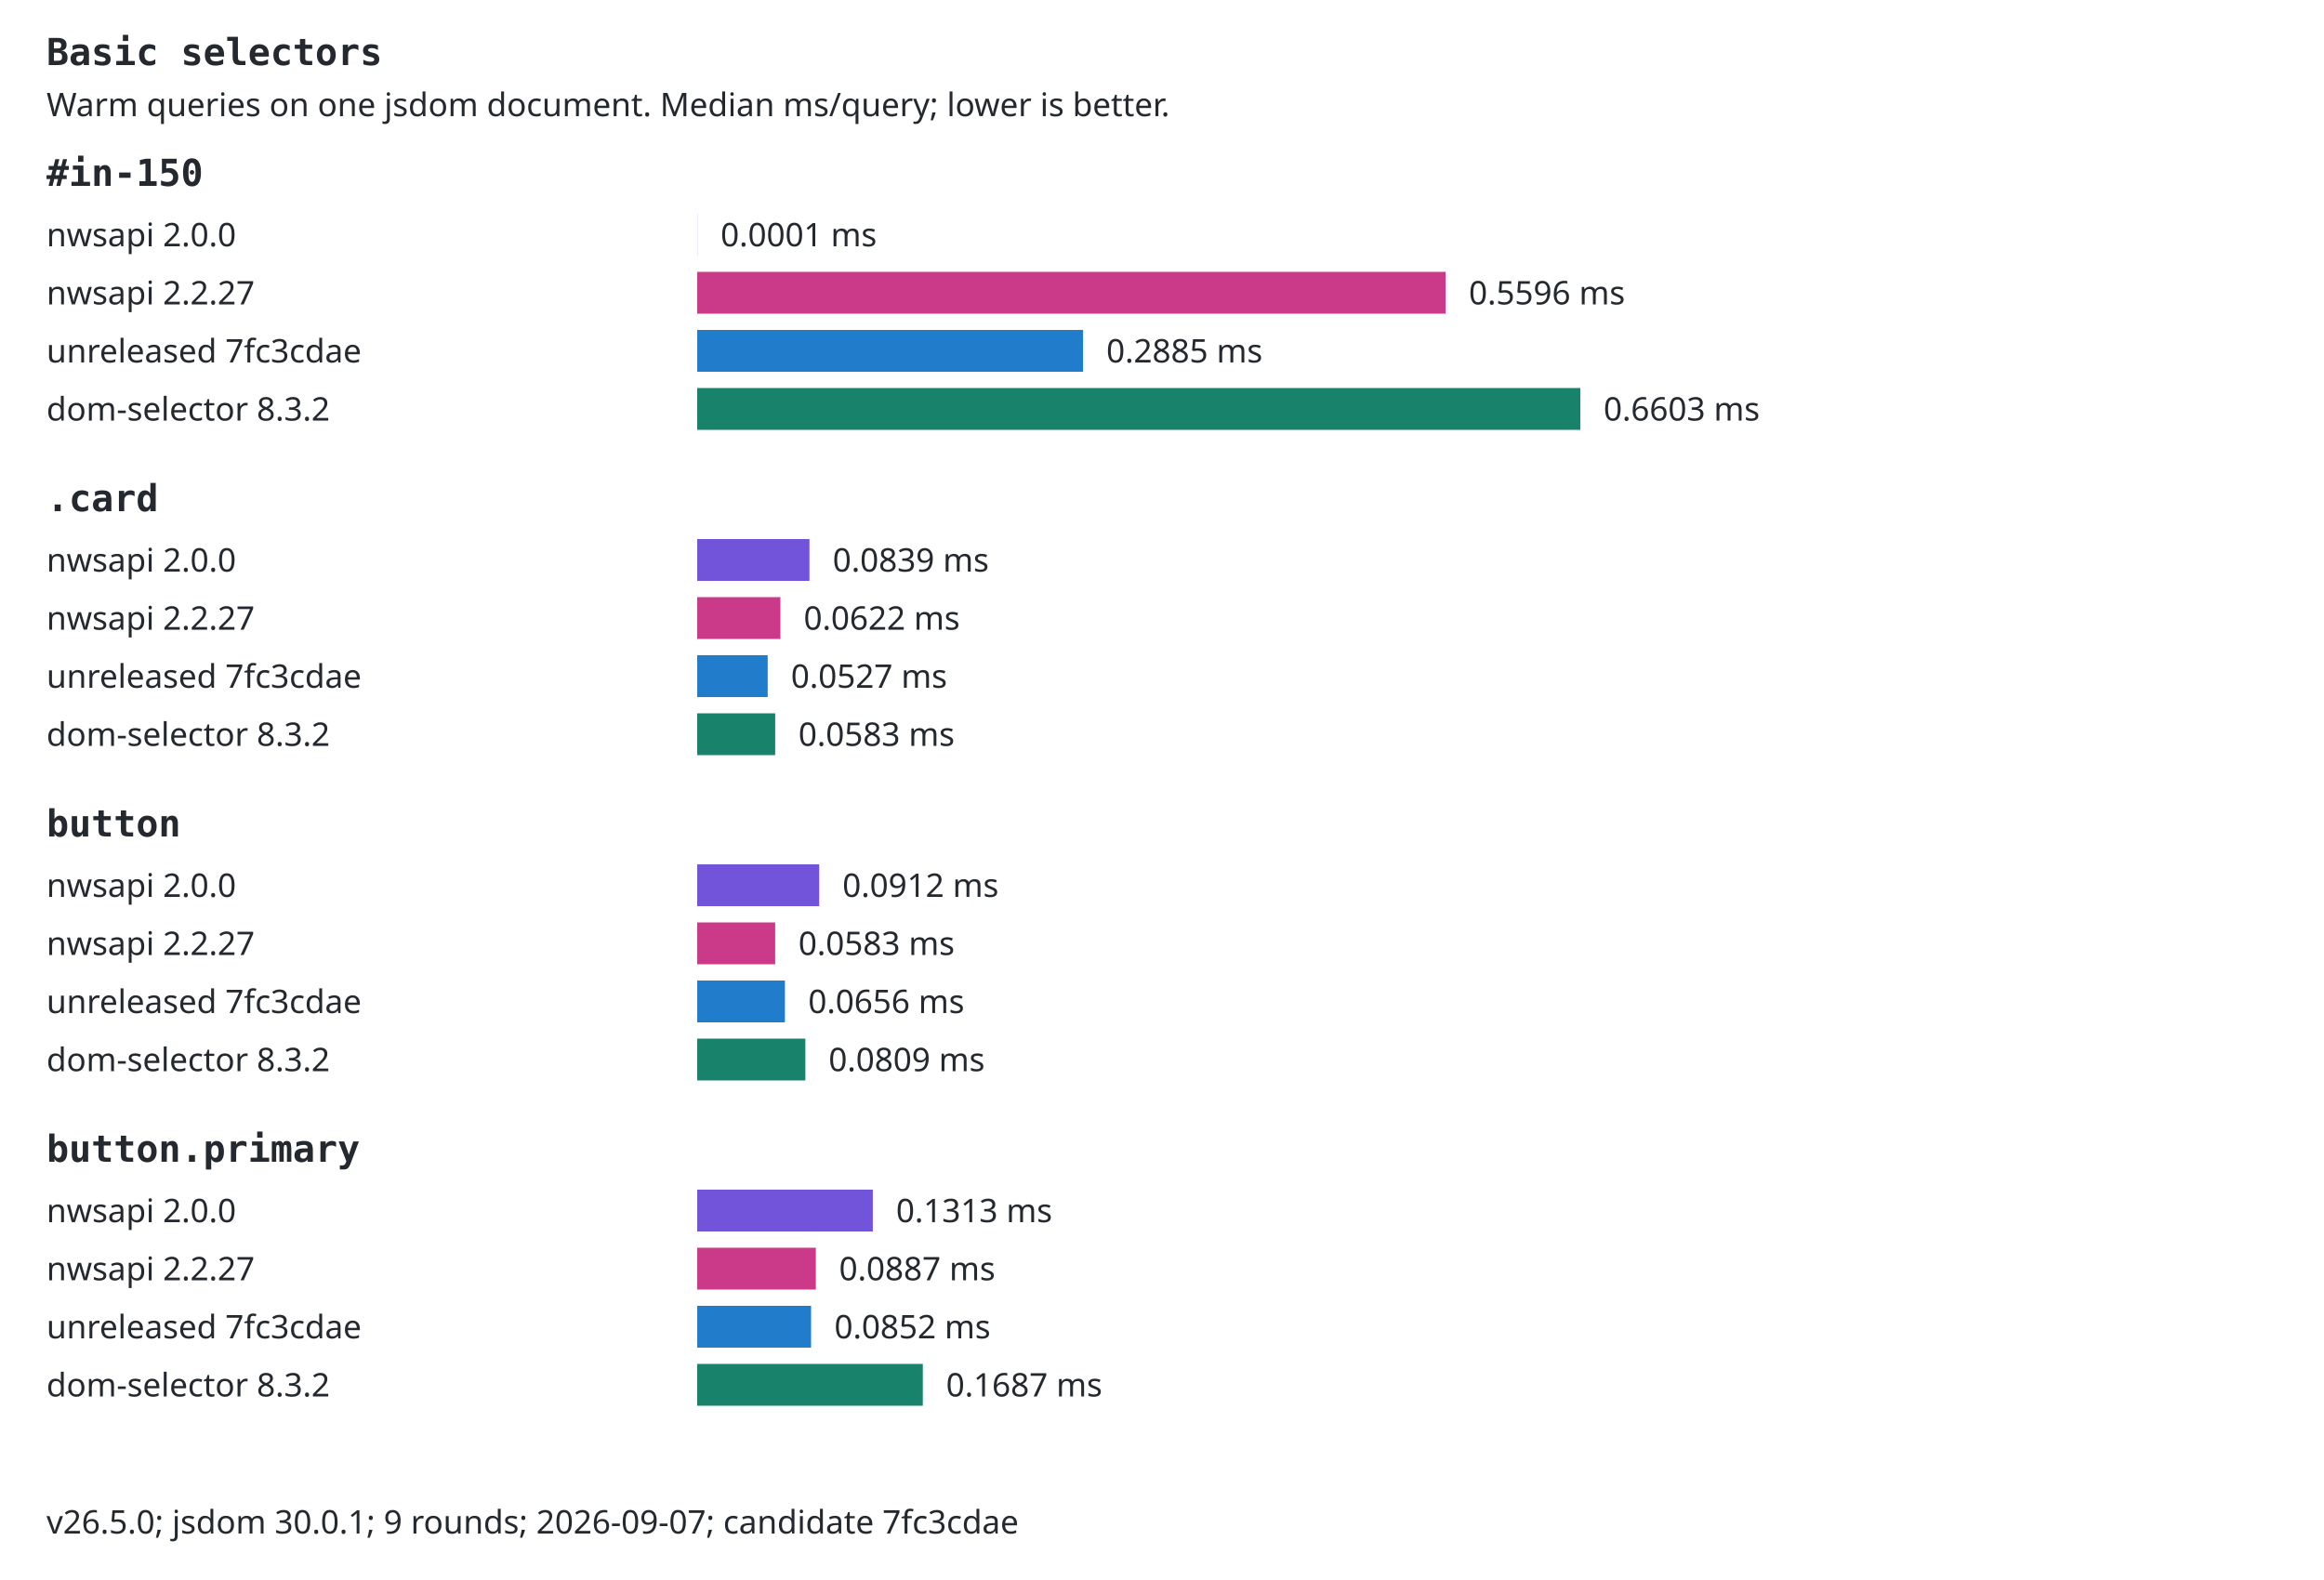
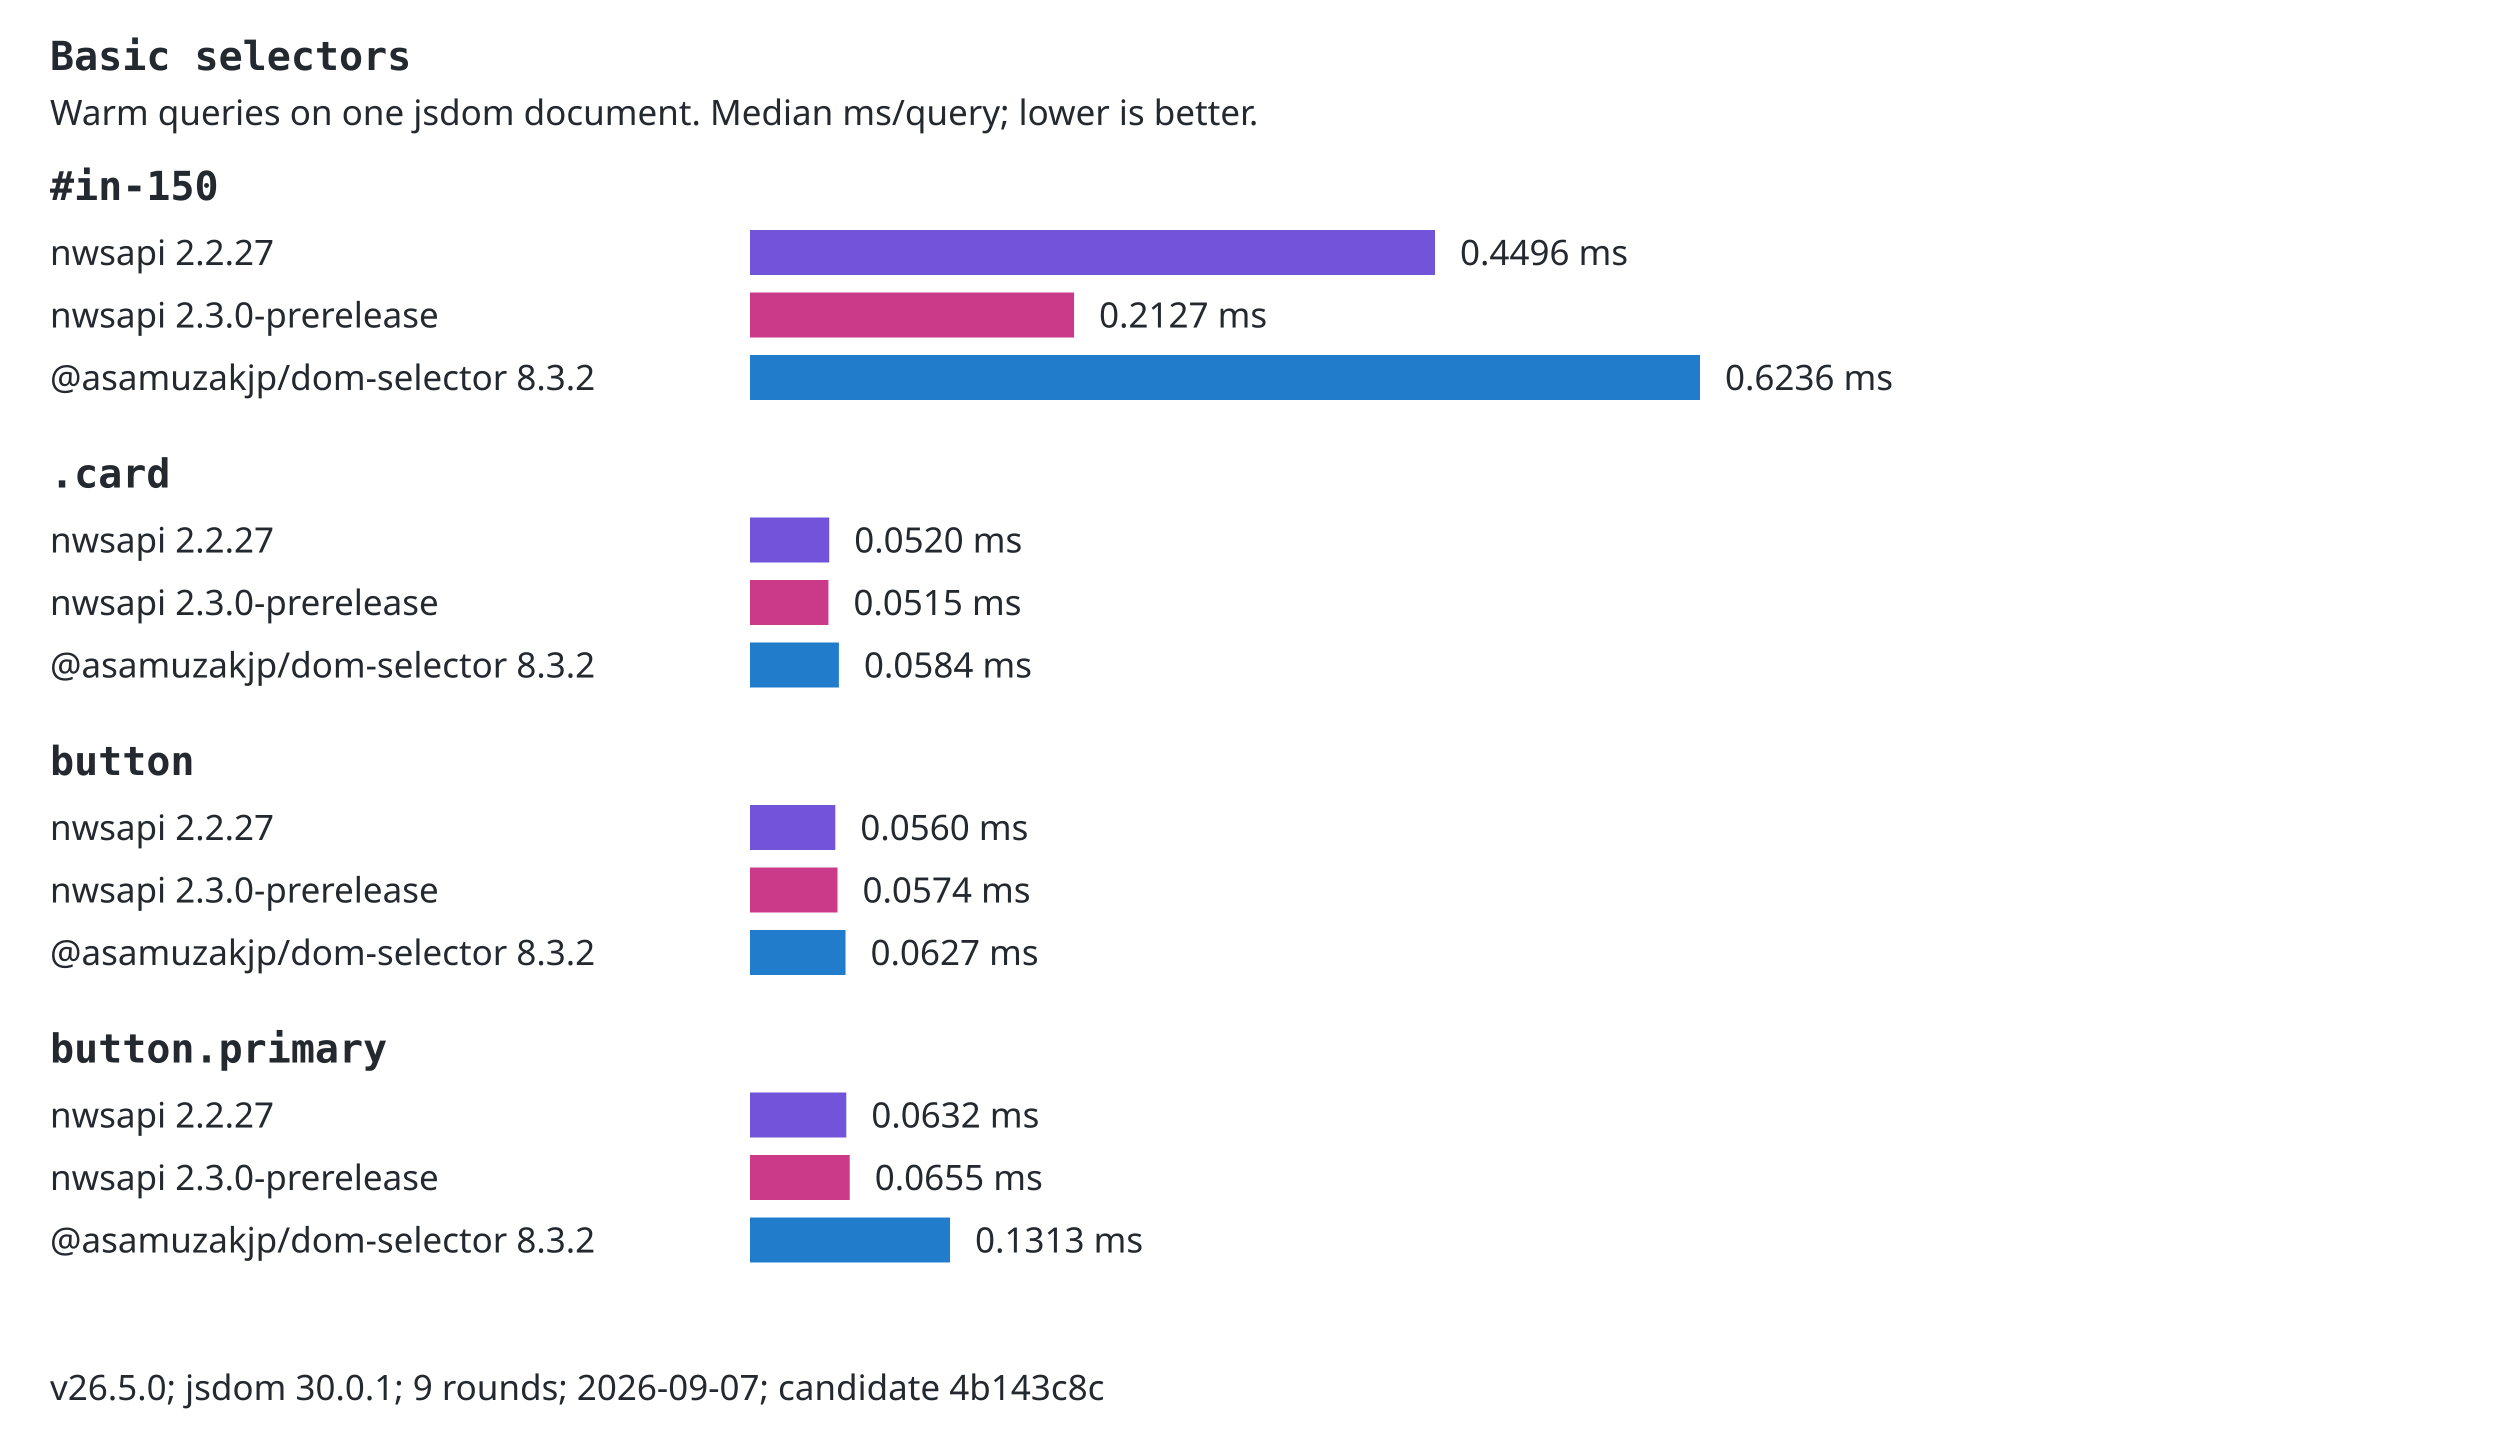
- <svg xmlns="http://www.w3.org/2000/svg" width="1000" height="680" viewBox="0 0 1000 680" role="img">
-   <style>text{font:14px system-ui,sans-serif;fill:#24292f}.selector{font:16px monospace;font-weight:600}.background{fill:#fff}@media(prefers-color-scheme:dark){text{fill:#e6edf3}.background{fill:#0d1117}}</style>
-   <rect class="background" width="1000" height="680" />
+ <svg xmlns="http://www.w3.org/2000/svg" width="1000" height="580" viewBox="0 0 1000 580" role="img">
+   <style>text{font:14px system-ui,sans-serif;fill:#24292f}.selector{font:16px monospace;font-weight:600}.background{fill:#fff}.bar{transform-box:fill-box;transform-origin:left center;animation:fill 800ms ease-out both}@keyframes fill{from{transform:scaleX(0)}to{transform:scaleX(1)}}@media(prefers-reduced-motion:reduce){.bar{animation:none}}@media(prefers-color-scheme:dark){text{fill:#e6edf3}.background{fill:#0d1117}}</style>
+   <rect class="background" width="1000" height="580" />
  <text x="20" y="28" class="selector">Basic selectors</text>
  <text x="20" y="50">Warm queries on one jsdom document. Median ms/query; lower is better.</text>
  <text x="20" y="80" class="selector">#in-150</text>
-   <text x="20" y="106">nwsapi 2.0.0</text>
-   <rect x="300" y="92" width=".05" height="18" fill="#7154d9" />
-   <text x="310.054" y="106">0.0001 ms</text>
-   <text x="20" y="131">nwsapi 2.2.27</text>
-   <rect x="300" y="117" width="322.02" height="18" fill="#cb3989" />
-   <text x="632.024" y="131">0.5596 ms</text>
-   <text x="20" y="156">unreleased 7fc3cdae</text>
-   <rect x="300" y="142" width="166.04" height="18" fill="#217dcc" />
-   <text x="476.044" y="156">0.2885 ms</text>
-   <text x="20" y="181">dom-selector 8.3.2</text>
-   <rect x="300" y="167" width="380" height="18" fill="#19826a" />
-   <text x="690" y="181">0.6603 ms</text>
-   <text x="20" y="220" class="selector">.card</text>
-   <text x="20" y="246">nwsapi 2.0.0</text>
-   <rect x="300" y="232" width="48.3" height="18" fill="#7154d9" />
-   <text x="358.302" y="246">0.0839 ms</text>
-   <text x="20" y="271">nwsapi 2.2.27</text>
-   <rect x="300" y="257" width="35.81" height="18" fill="#cb3989" />
-   <text x="345.814" y="271">0.0622 ms</text>
-   <text x="20" y="296">unreleased 7fc3cdae</text>
-   <rect x="300" y="282" width="30.34" height="18" fill="#217dcc" />
-   <text x="340.336" y="296">0.0527 ms</text>
-   <text x="20" y="321">dom-selector 8.3.2</text>
-   <rect x="300" y="307" width="33.55" height="18" fill="#19826a" />
-   <text x="343.547" y="321">0.0583 ms</text>
-   <text x="20" y="360" class="selector">button</text>
-   <text x="20" y="386">nwsapi 2.0.0</text>
-   <rect x="300" y="372" width="52.49" height="18" fill="#7154d9" />
-   <text x="362.494" y="386">0.0912 ms</text>
-   <text x="20" y="411">nwsapi 2.2.27</text>
-   <rect x="300" y="397" width="33.55" height="18" fill="#cb3989" />
-   <text x="343.547" y="411">0.0583 ms</text>
-   <text x="20" y="436">unreleased 7fc3cdae</text>
-   <rect x="300" y="422" width="37.75" height="18" fill="#217dcc" />
-   <text x="347.755" y="436">0.0656 ms</text>
-   <text x="20" y="461">dom-selector 8.3.2</text>
-   <rect x="300" y="447" width="46.54" height="18" fill="#19826a" />
-   <text x="356.537" y="461">0.0809 ms</text>
-   <text x="20" y="500" class="selector">button.primary</text>
-   <text x="20" y="526">nwsapi 2.0.0</text>
-   <rect x="300" y="512" width="75.57" height="18" fill="#7154d9" />
-   <text x="385.567" y="526">0.1313 ms</text>
-   <text x="20" y="551">nwsapi 2.2.27</text>
-   <rect x="300" y="537" width="51.04" height="18" fill="#cb3989" />
-   <text x="361.037" y="551">0.0887 ms</text>
-   <text x="20" y="576">unreleased 7fc3cdae</text>
-   <rect x="300" y="562" width="49" height="18" fill="#217dcc" />
-   <text x="359.005" y="576">0.0852 ms</text>
-   <text x="20" y="601">dom-selector 8.3.2</text>
-   <rect x="300" y="587" width="97.08" height="18" fill="#19826a" />
-   <text x="407.081" y="601">0.1687 ms</text>
-   <text x="20" y="660">v26.5.0; jsdom 30.0.1; 9 rounds; 2026-09-07; candidate 7fc3cdae</text>
+   <text x="20" y="106">nwsapi 2.2.27</text>
+   <rect class="bar" x="300" y="92" width="274.01" height="18" fill="#7154d9" />
+   <text x="584.007" y="106">0.4496 ms</text>
+   <text x="20" y="131">nwsapi 2.3.0-prerelease</text>
+   <rect class="bar" x="300" y="117" width="129.63" height="18" fill="#cb3989" />
+   <text x="439.629" y="131">0.2127 ms</text>
+   <text x="20" y="156">@asamuzakjp/dom-selector 8.3.2</text>
+   <rect class="bar" x="300" y="142" width="380" height="18" fill="#217dcc" />
+   <text x="690" y="156">0.6236 ms</text>
+   <text x="20" y="195" class="selector">.card</text>
+   <text x="20" y="221">nwsapi 2.2.27</text>
+   <rect class="bar" x="300" y="207" width="31.68" height="18" fill="#7154d9" />
+   <text x="341.684" y="221">0.0520 ms</text>
+   <text x="20" y="246">nwsapi 2.3.0-prerelease</text>
+   <rect class="bar" x="300" y="232" width="31.37" height="18" fill="#cb3989" />
+   <text x="341.369" y="246">0.0515 ms</text>
+   <text x="20" y="271">@asamuzakjp/dom-selector 8.3.2</text>
+   <rect class="bar" x="300" y="257" width="35.56" height="18" fill="#217dcc" />
+   <text x="345.563" y="271">0.0584 ms</text>
+   <text x="20" y="310" class="selector">button</text>
+   <text x="20" y="336">nwsapi 2.2.27</text>
+   <rect class="bar" x="300" y="322" width="34.12" height="18" fill="#7154d9" />
+   <text x="344.122" y="336">0.0560 ms</text>
+   <text x="20" y="361">nwsapi 2.3.0-prerelease</text>
+   <rect class="bar" x="300" y="347" width="35" height="18" fill="#cb3989" />
+   <text x="344.998" y="361">0.0574 ms</text>
+   <text x="20" y="386">@asamuzakjp/dom-selector 8.3.2</text>
+   <rect class="bar" x="300" y="372" width="38.21" height="18" fill="#217dcc" />
+   <text x="348.213" y="386">0.0627 ms</text>
+   <text x="20" y="425" class="selector">button.primary</text>
+   <text x="20" y="451">nwsapi 2.2.27</text>
+   <rect class="bar" x="300" y="437" width="38.52" height="18" fill="#7154d9" />
+   <text x="348.519" y="451">0.0632 ms</text>
+   <text x="20" y="476">nwsapi 2.3.0-prerelease</text>
+   <rect class="bar" x="300" y="462" width="39.89" height="18" fill="#cb3989" />
+   <text x="349.892" y="476">0.0655 ms</text>
+   <text x="20" y="501">@asamuzakjp/dom-selector 8.3.2</text>
+   <rect class="bar" x="300" y="487" width="80.02" height="18" fill="#217dcc" />
+   <text x="390.02" y="501">0.1313 ms</text>
+   <text x="20" y="560">v26.5.0; jsdom 30.0.1; 9 rounds; 2026-09-07; candidate 4b143c8c</text>
</svg>
